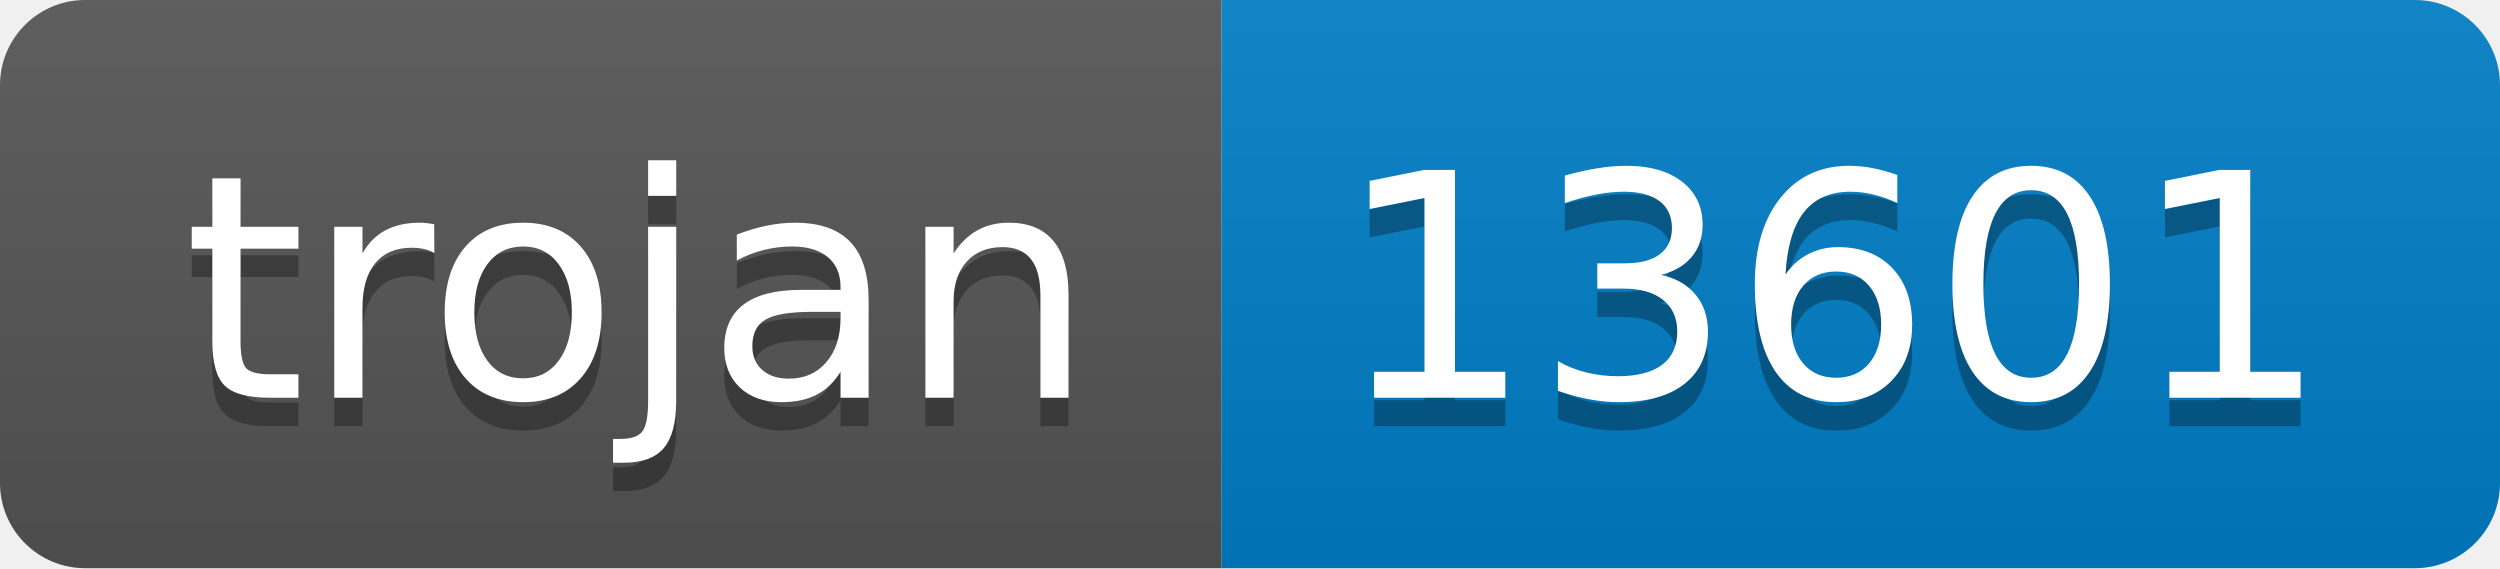
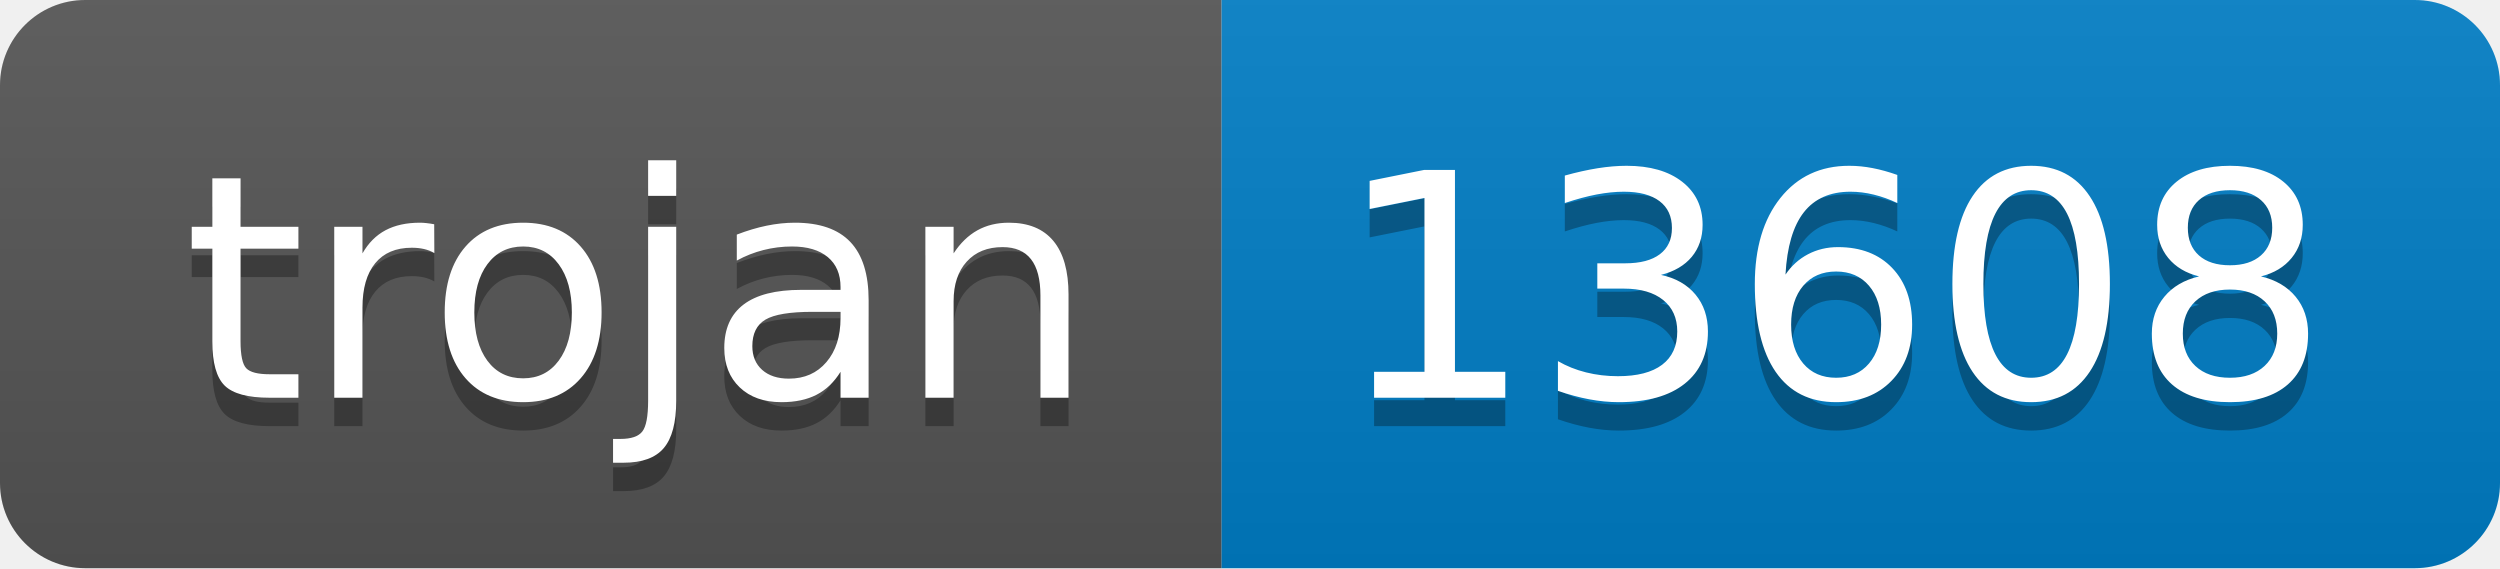
- <svg xmlns="http://www.w3.org/2000/svg" width="88" height="20" role="img" aria-label="trojan: 13601">
+ <svg xmlns="http://www.w3.org/2000/svg" width="88" height="20" role="img" aria-label="trojan: 13608">
  <linearGradient id="s" x2="0" y2="100%">
    <stop offset="0" stop-color="#bbb" stop-opacity=".1" />
    <stop offset="1" stop-opacity=".1" />
  </linearGradient>
  <clipPath id="r">
    <rect width="88" height="20" rx="3" fill="#fff" />
  </clipPath>
  <g clip-path="url(#r)">
    <rect width="43" height="20" fill="#555" />
    <rect x="43" width="45" height="20" fill="#007ec6" />
    <rect width="88" height="20" fill="url(#s)" />
  </g>
  <g fill="#fff" text-anchor="middle" font-family="Verdana,Geneva,DejaVu Sans,sans-serif" text-rendering="geometricPrecision" font-size="110">
    <text aria-hidden="true" x="225" y="150" fill="#010101" fill-opacity=".3" transform="scale(.1)" textLength="330">trojan</text>
    <text x="225" y="140" transform="scale(.1)" fill="#fff" textLength="330">trojan</text>
-     <text aria-hidden="true" x="645" y="150" fill="#010101" fill-opacity=".3" transform="scale(.1)" textLength="350">13601</text>
-     <text x="645" y="140" transform="scale(.1)" fill="#fff" textLength="350">13601</text>
+     <text aria-hidden="true" x="645" y="150" fill="#010101" fill-opacity=".3" transform="scale(.1)" textLength="350">13608</text>
+     <text x="645" y="140" transform="scale(.1)" fill="#fff" textLength="350">13608</text>
  </g>
</svg>
